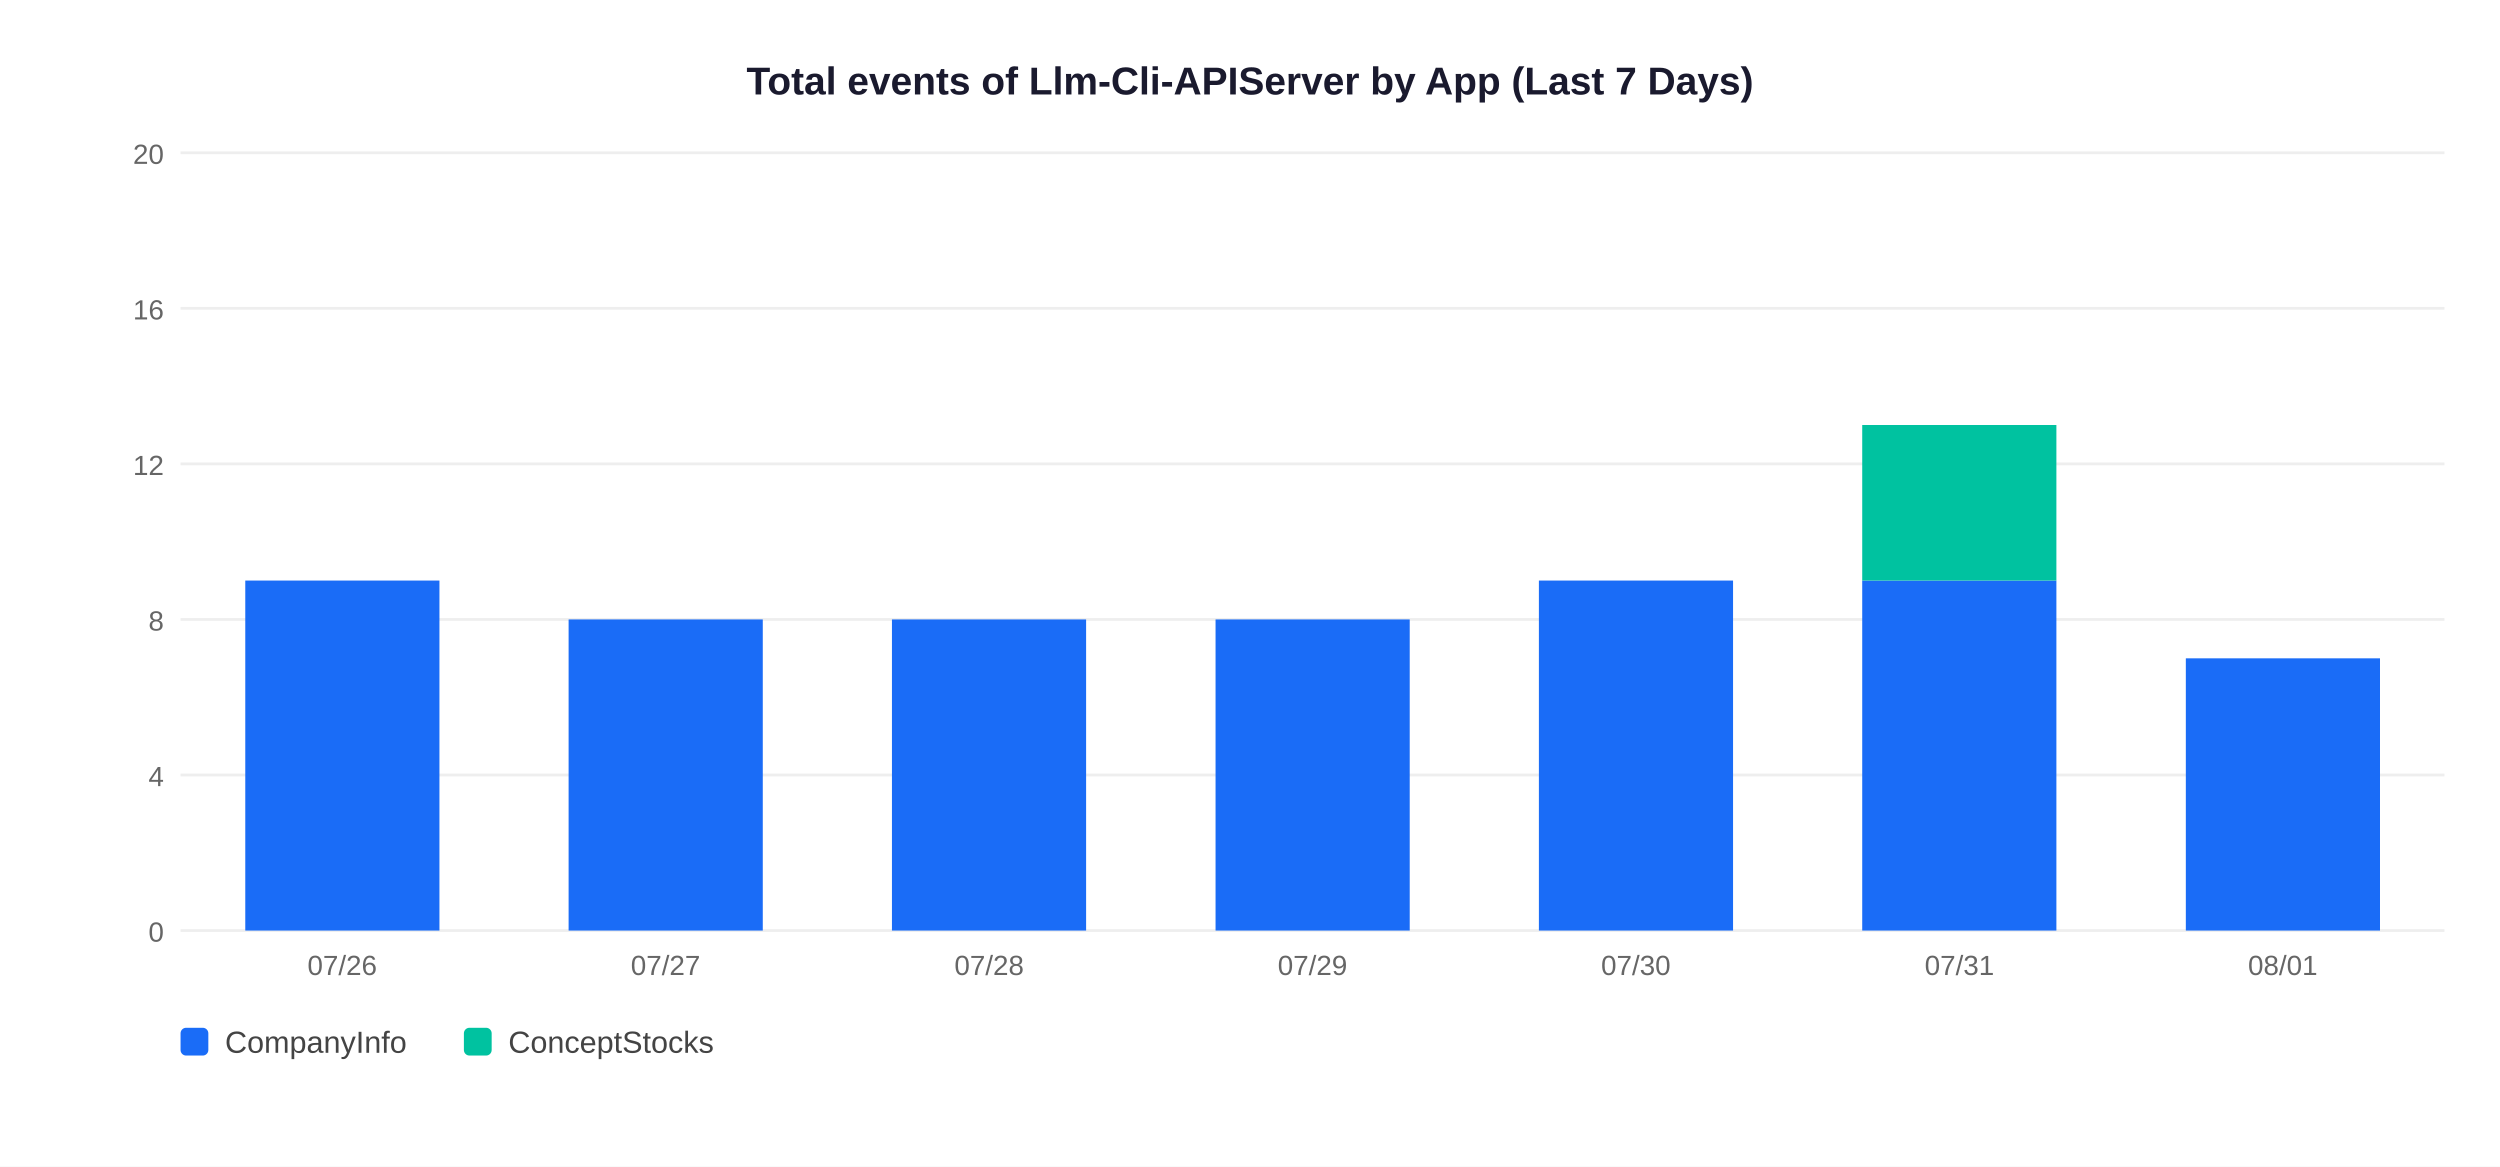
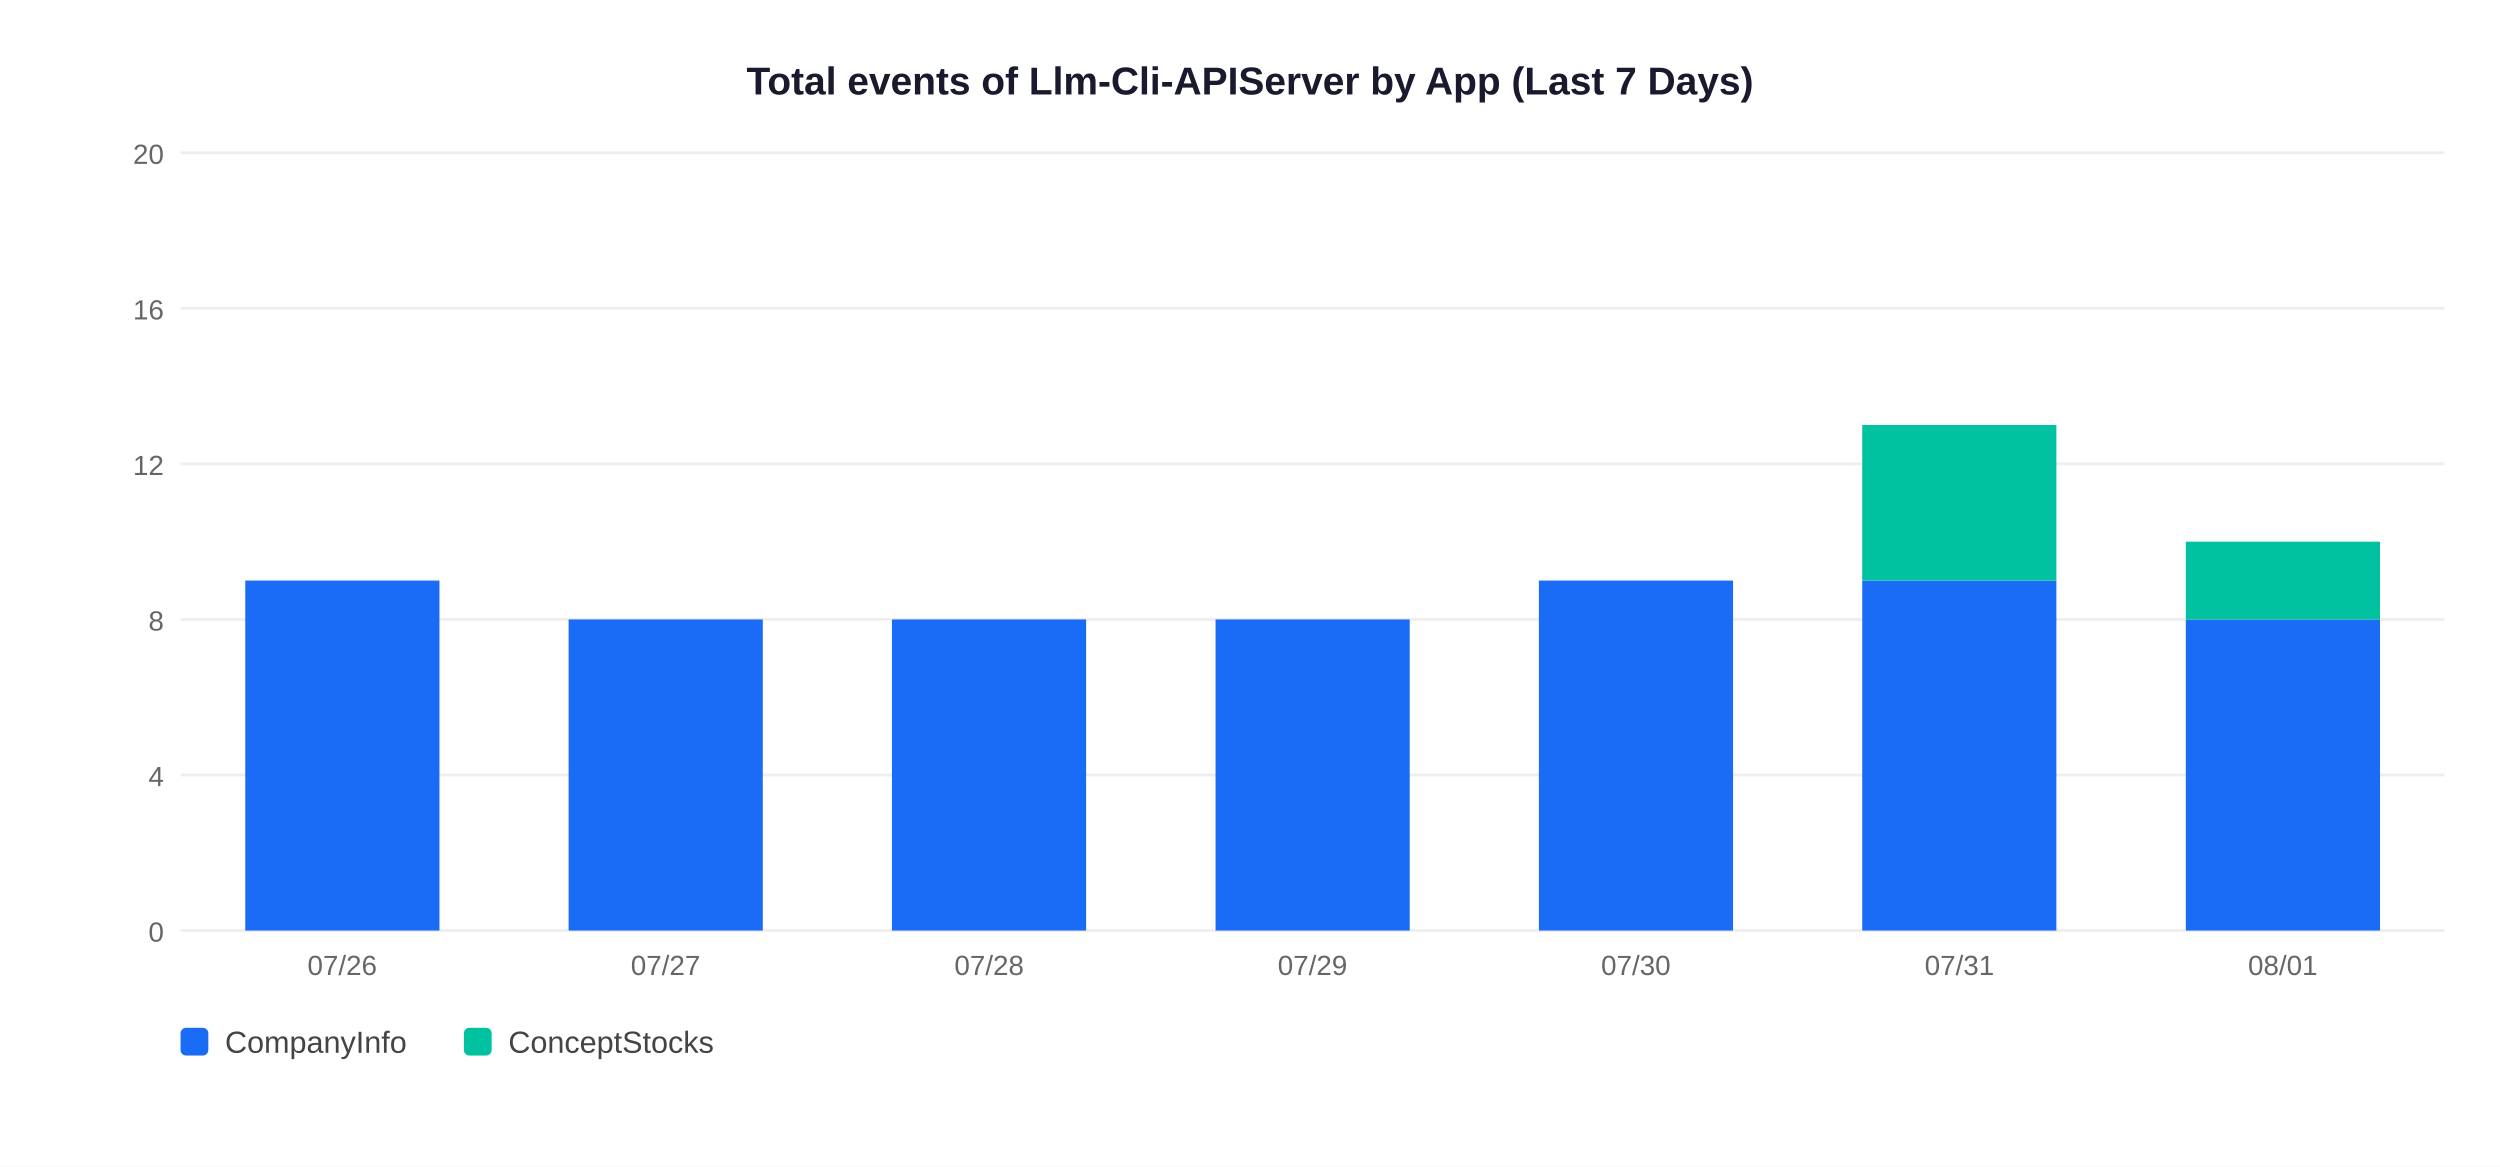
<svg xmlns="http://www.w3.org/2000/svg" width="900" height="420">
  <rect width="900" height="420" fill="white" />
  <text x="450" y="34" text-anchor="middle" font-size="14" font-weight="bold" font-family="Arial,sans-serif" fill="#1a1a2e">Total events of Llm-Cli-APIServer by App (Last 7 Days)</text>
  <line x1="65" y1="335" x2="880" y2="335" stroke="#EEEEEE" stroke-width="1" />
  <text x="59" y="339" text-anchor="end" font-size="10" font-family="Arial,sans-serif" fill="#666">0</text>
  <line x1="65" y1="279" x2="880" y2="279" stroke="#EEEEEE" stroke-width="1" />
  <text x="59" y="283" text-anchor="end" font-size="10" font-family="Arial,sans-serif" fill="#666">4</text>
  <line x1="65" y1="223" x2="880" y2="223" stroke="#EEEEEE" stroke-width="1" />
  <text x="59" y="227" text-anchor="end" font-size="10" font-family="Arial,sans-serif" fill="#666">8</text>
  <line x1="65" y1="167" x2="880" y2="167" stroke="#EEEEEE" stroke-width="1" />
  <text x="59" y="171" text-anchor="end" font-size="10" font-family="Arial,sans-serif" fill="#666">12</text>
  <line x1="65" y1="111" x2="880" y2="111" stroke="#EEEEEE" stroke-width="1" />
  <text x="59" y="115" text-anchor="end" font-size="10" font-family="Arial,sans-serif" fill="#666">16</text>
  <line x1="65" y1="55" x2="880" y2="55" stroke="#EEEEEE" stroke-width="1" />
  <text x="59" y="59" text-anchor="end" font-size="10" font-family="Arial,sans-serif" fill="#666">20</text>
  <rect x="88.3" y="209.0" width="69.9" height="126.0" fill="#1A6CF7" />
  <text x="123.2" y="351" text-anchor="middle" font-size="10" font-family="Arial,sans-serif" fill="#666">07/26</text>
  <rect x="204.7" y="223.0" width="69.9" height="112.0" fill="#1A6CF7" />
  <text x="239.6" y="351" text-anchor="middle" font-size="10" font-family="Arial,sans-serif" fill="#666">07/27</text>
  <rect x="321.1" y="223.0" width="69.9" height="112.0" fill="#1A6CF7" />
  <text x="356.1" y="351" text-anchor="middle" font-size="10" font-family="Arial,sans-serif" fill="#666">07/28</text>
  <rect x="437.6" y="223.0" width="69.9" height="112.0" fill="#1A6CF7" />
  <text x="472.5" y="351" text-anchor="middle" font-size="10" font-family="Arial,sans-serif" fill="#666">07/29</text>
  <rect x="554.0" y="209.0" width="69.9" height="126.0" fill="#1A6CF7" />
  <text x="588.9" y="351" text-anchor="middle" font-size="10" font-family="Arial,sans-serif" fill="#666">07/30</text>
  <rect x="670.4" y="209.0" width="69.9" height="126.0" fill="#1A6CF7" />
  <rect x="670.4" y="153.0" width="69.9" height="56.0" fill="#00C2A0" />
  <text x="705.4" y="351" text-anchor="middle" font-size="10" font-family="Arial,sans-serif" fill="#666">07/31</text>
-   <rect x="786.9" y="237.0" width="69.9" height="98.0" fill="#1A6CF7" />
+   <rect x="786.9" y="223.0" width="69.9" height="112.0" fill="#1A6CF7" />
+   <rect x="786.9" y="195.0" width="69.9" height="28.0" fill="#00C2A0" />
  <text x="821.8" y="351" text-anchor="middle" font-size="10" font-family="Arial,sans-serif" fill="#666">08/01</text>
  <rect x="65" y="370" width="10" height="10" rx="2" fill="#1A6CF7" />
  <text x="81" y="379" font-size="11" font-family="Arial,sans-serif" fill="#444">CompanyInfo</text>
  <rect x="167" y="370" width="10" height="10" rx="2" fill="#00C2A0" />
  <text x="183" y="379" font-size="11" font-family="Arial,sans-serif" fill="#444">ConceptStocks</text>
</svg>
